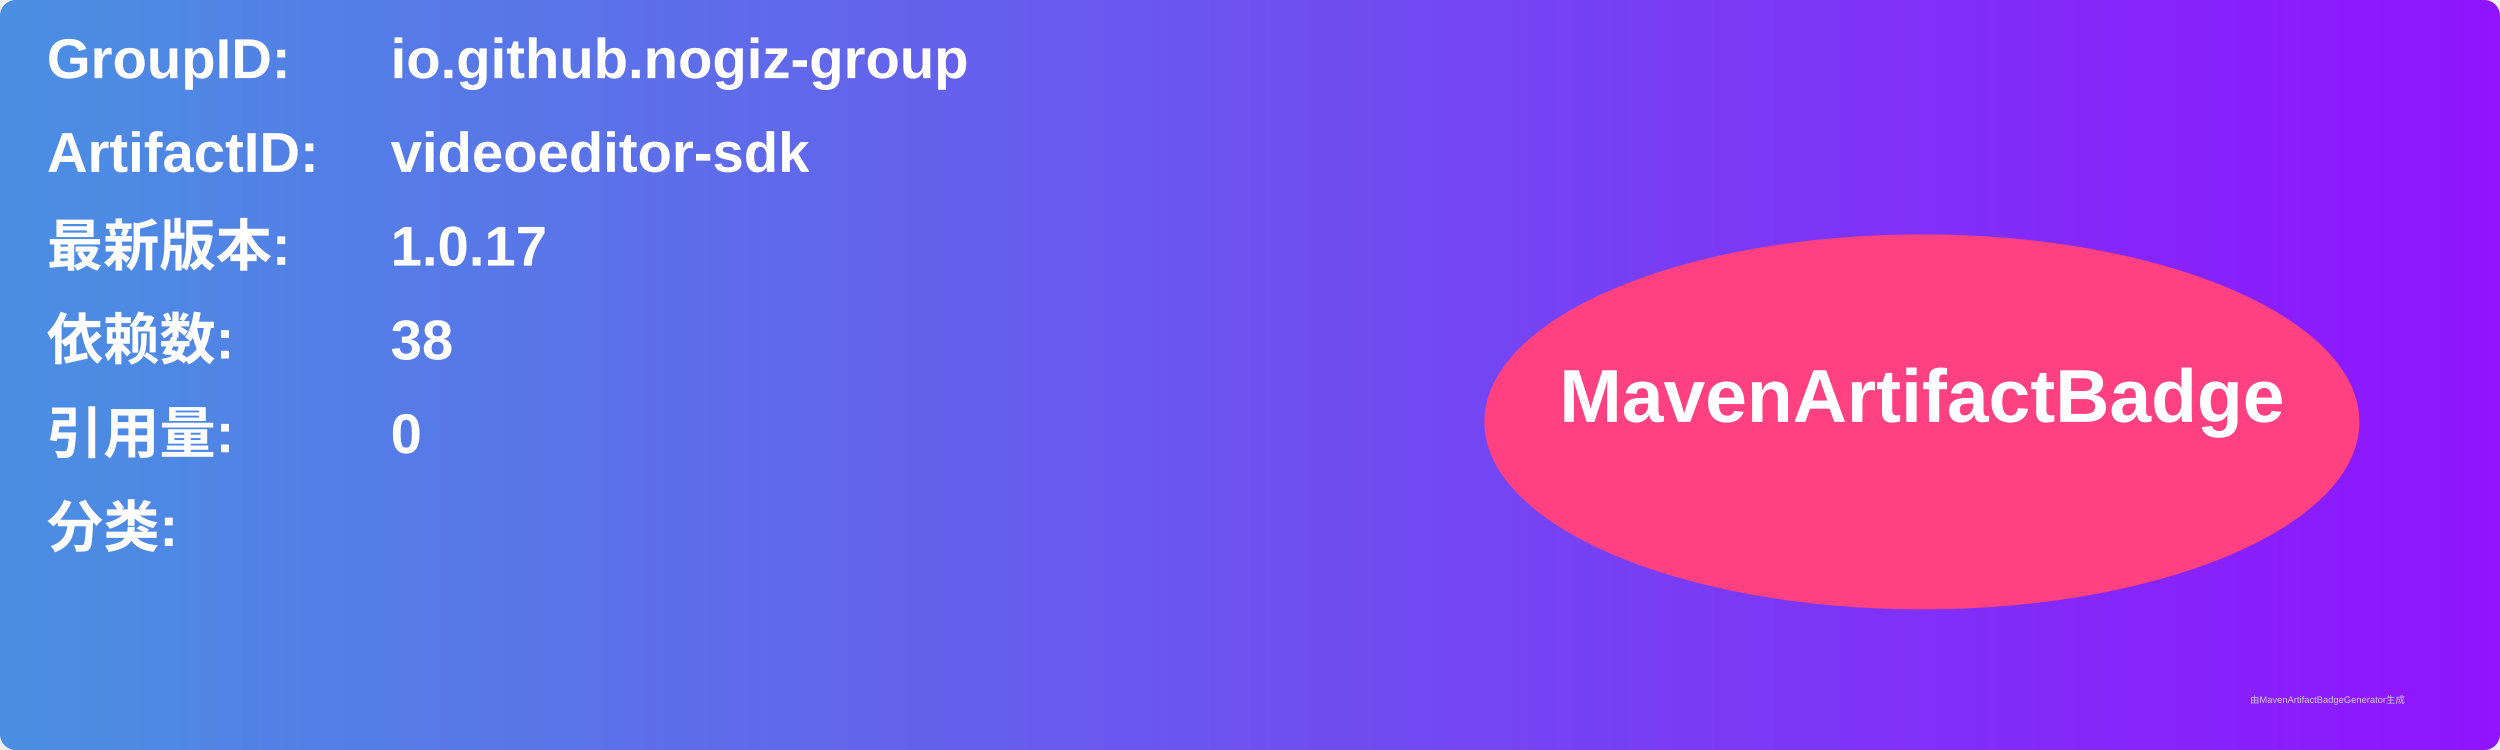
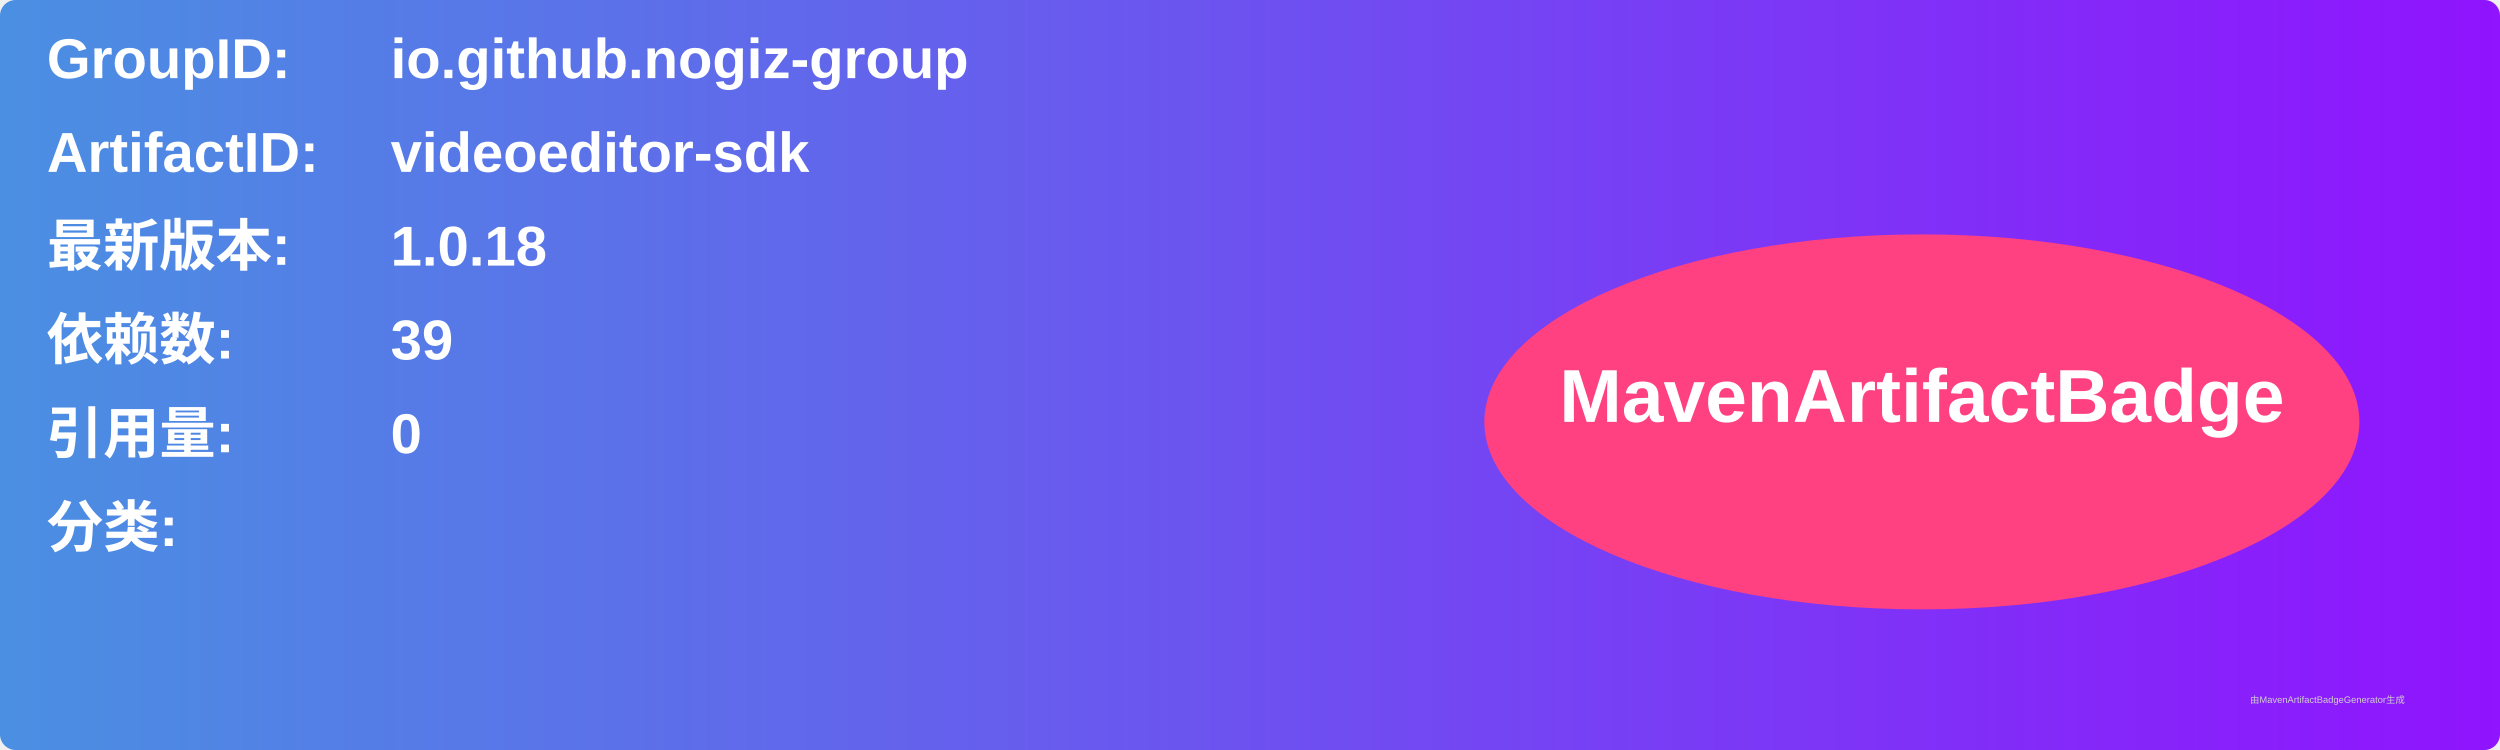
<svg xmlns="http://www.w3.org/2000/svg" width="800" height="240" viewBox="0 0 800 240">
  <linearGradient id="grad" x1="0%" y1="0%" x2="100%" y2="0%">
    <stop offset="0%" stop-color="#4a90e2" />
    <stop offset="100%" stop-color="#9013fe" />
  </linearGradient>
  <rect width="100%" height="100%" rx="5" ry="5" fill="url(#grad)" />
  <g transform="translate(15, 15)">
    <text x="0" y="10" font-family="Arial" font-size="18" fill="white" font-weight="bold" width="260">GroupID:</text>
    <text x="110" y="10" font-family="Arial" font-size="18" fill="white" font-weight="bold" width="460">io.github.nogiz-group</text>
    <text x="0" y="40" font-family="Arial" font-size="18" fill="white" font-weight="bold" width="260">ArtifactID:</text>
    <text x="110" y="40" font-family="Arial" font-size="18" fill="white" font-weight="bold" width="460">videoeditor-sdk</text>
    <text x="0" y="70" font-family="Arial" font-size="18" fill="white" font-weight="bold">最新版本:</text>
    <text x="110" y="70" font-family="Arial" font-size="18" fill="white" font-weight="bold">
-       <tspan font-weight="bold">1.0.17</tspan>
+       <tspan font-weight="bold">1.0.18</tspan>
    </text>
    <text x="0" y="100" font-family="Arial" font-size="18" fill="white" font-weight="bold">依赖数: </text>
    <text x="110" y="100" font-family="Arial" font-size="18" fill="white">
-       <tspan font-weight="bold">38</tspan>
+       <tspan font-weight="bold">39</tspan>
    </text>
    <text x="0" y="130" font-family="Arial" font-size="18" fill="white" font-weight="bold">引用量: </text>
    <text x="110" y="130" font-family="Arial" font-size="18" fill="white">
      <tspan font-weight="bold">0</tspan>
    </text>
    <text x="0" y="160" font-family="Arial" font-size="18" fill="white" font-weight="bold">分类:</text>
    <text x="10" y="190" font-family="Arial" font-size="10" fill="white">
      <tspan font-weight="bold" />
    </text>
    <ellipse cx="600" cy="120" rx="140" ry="60" fill="#ff4081" />
    <text x="600" y="120" text-anchor="middle" font-family="Arial" font-size="24" fill="white" font-weight="bold">MavenArtifactBadge</text>
  </g>
  <text x="720" y="225" font-family="Arial" font-size="3" fill="#d0d0d0">由MavenArtifactBadgeGenerator生成</text>
</svg>
